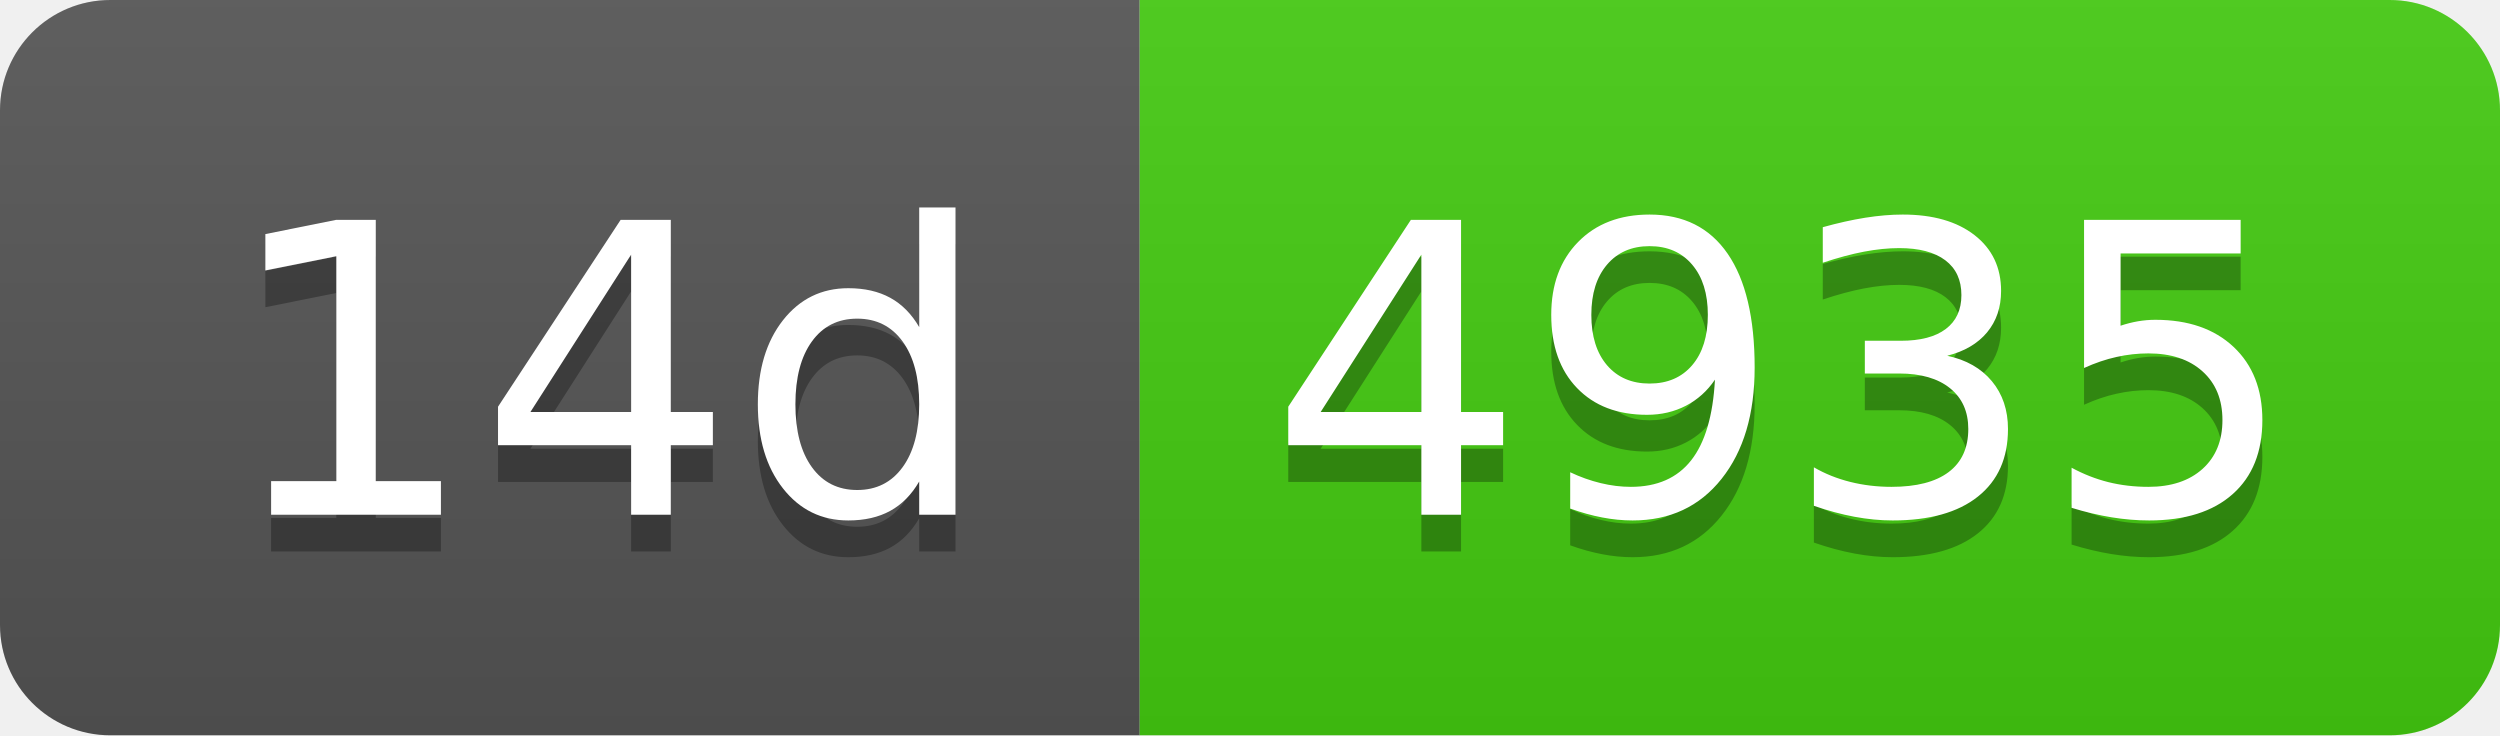
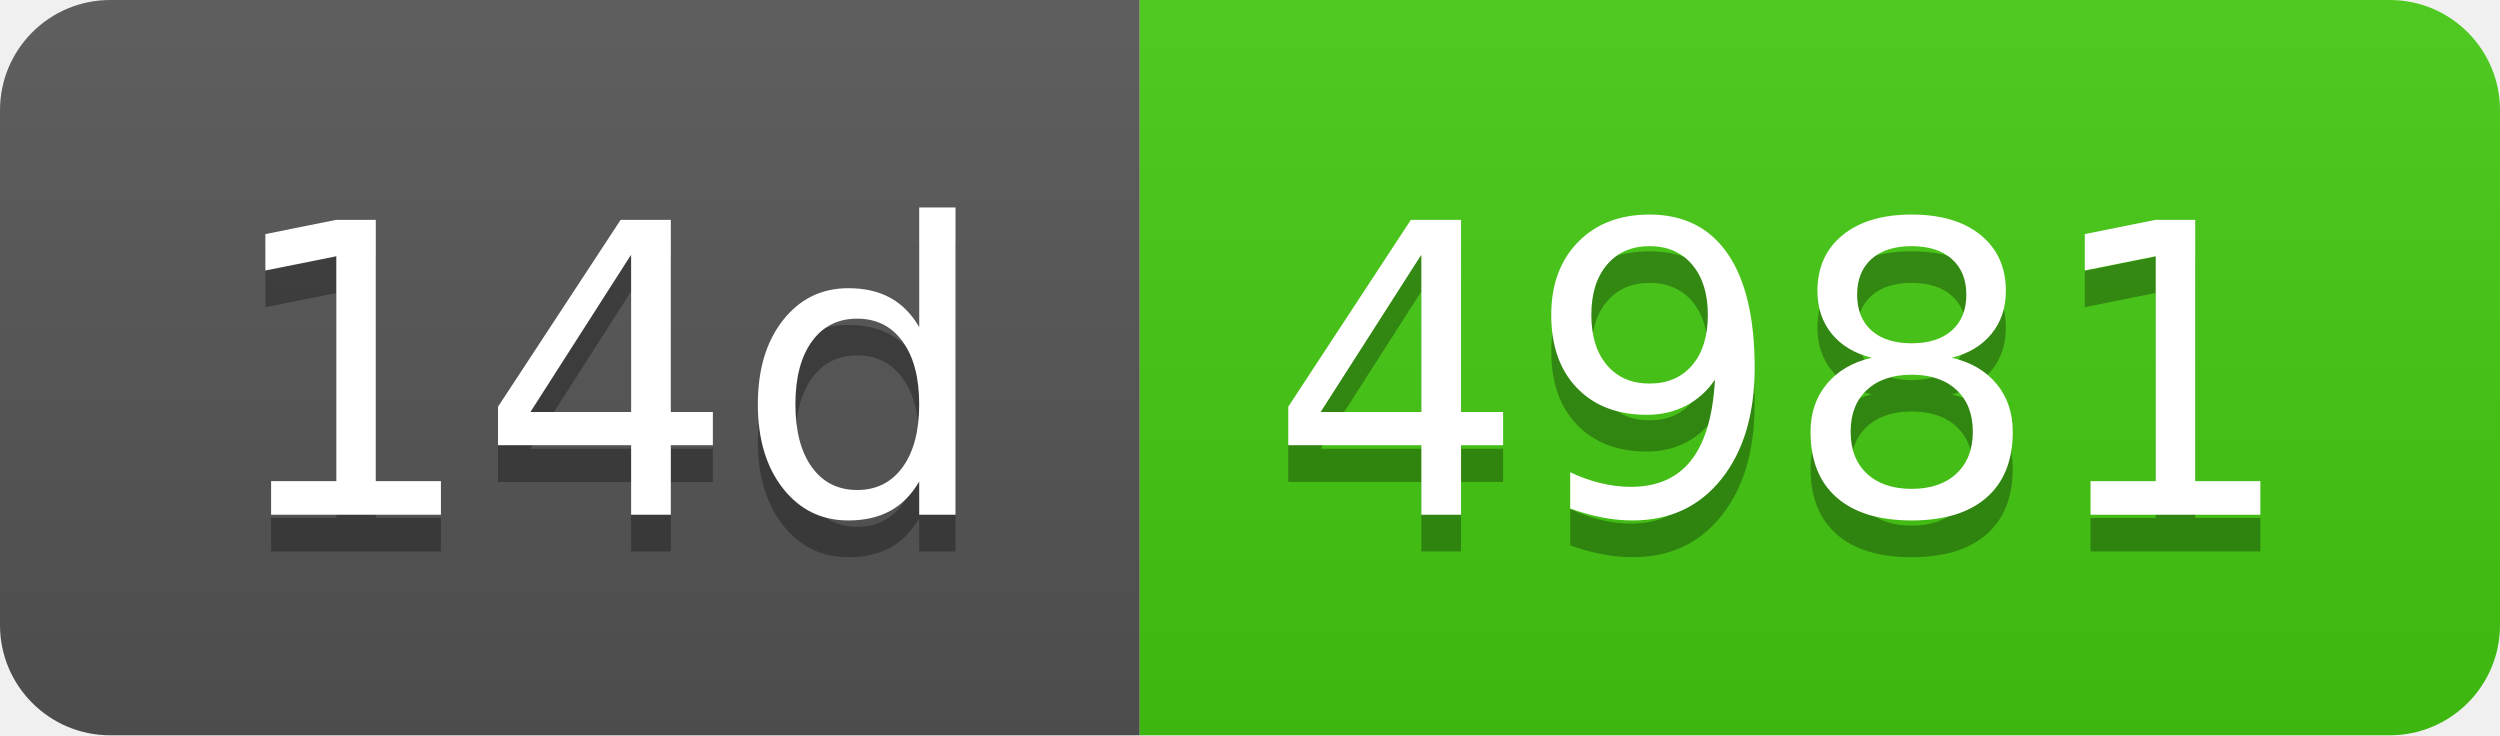
- <svg xmlns="http://www.w3.org/2000/svg" width="68" height="20" role="img" aria-label="14d: 4935">
+ <svg xmlns="http://www.w3.org/2000/svg" width="68" height="20" role="img" aria-label="14d: 4981">
  <linearGradient id="s" x2="0" y2="100%">
    <stop offset="0" stop-color="#bbb" stop-opacity=".1" />
    <stop offset="1" stop-opacity=".1" />
  </linearGradient>
  <clipPath id="r">
    <rect width="68" height="20" rx="3" fill="#fff" />
  </clipPath>
  <g clip-path="url(#r)">
    <rect width="31" height="20" fill="#555" />
    <rect x="31" width="37" height="20" fill="#4c1" />
    <rect width="68" height="20" fill="url(#s)" />
  </g>
  <g fill="#fff" text-anchor="middle" font-family="Verdana,Geneva,DejaVu Sans,sans-serif" text-rendering="geometricPrecision" font-size="110">
    <text aria-hidden="true" x="165" y="150" fill="#010101" fill-opacity=".3" transform="scale(.1)" textLength="210">14d</text>
    <text x="165" y="140" transform="scale(.1)" fill="#fff" textLength="210">14d</text>
-     <text aria-hidden="true" x="485" y="150" fill="#010101" fill-opacity=".3" transform="scale(.1)" textLength="270">4935</text>
-     <text x="485" y="140" transform="scale(.1)" fill="#fff" textLength="270">4935</text>
+     <text aria-hidden="true" x="485" y="150" fill="#010101" fill-opacity=".3" transform="scale(.1)" textLength="270">4981</text>
+     <text x="485" y="140" transform="scale(.1)" fill="#fff" textLength="270">4981</text>
  </g>
</svg>
